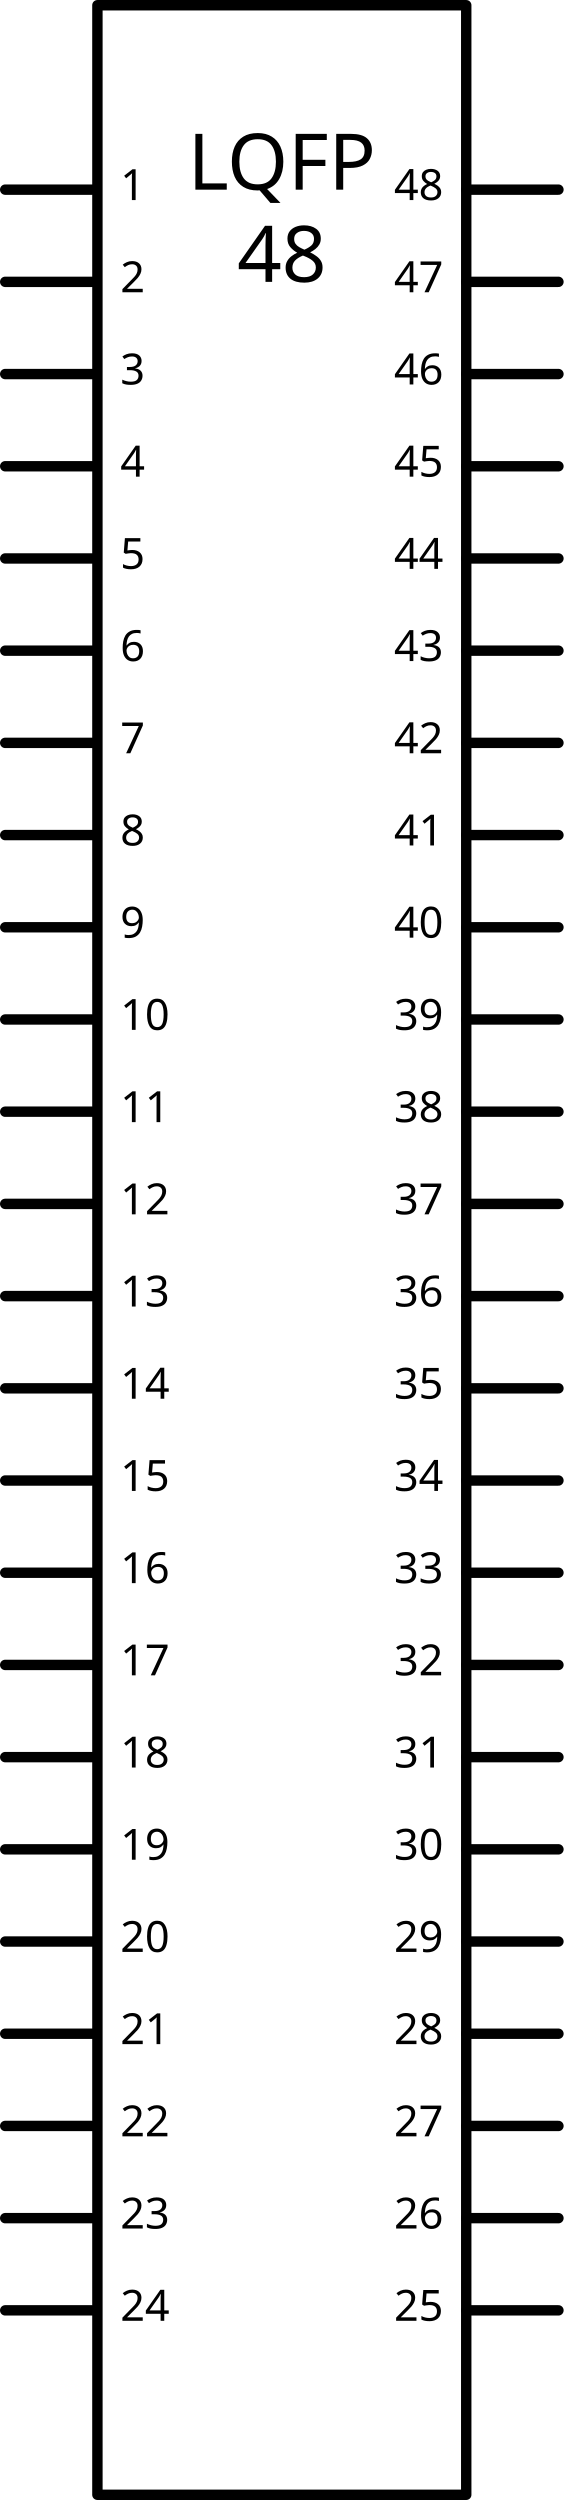
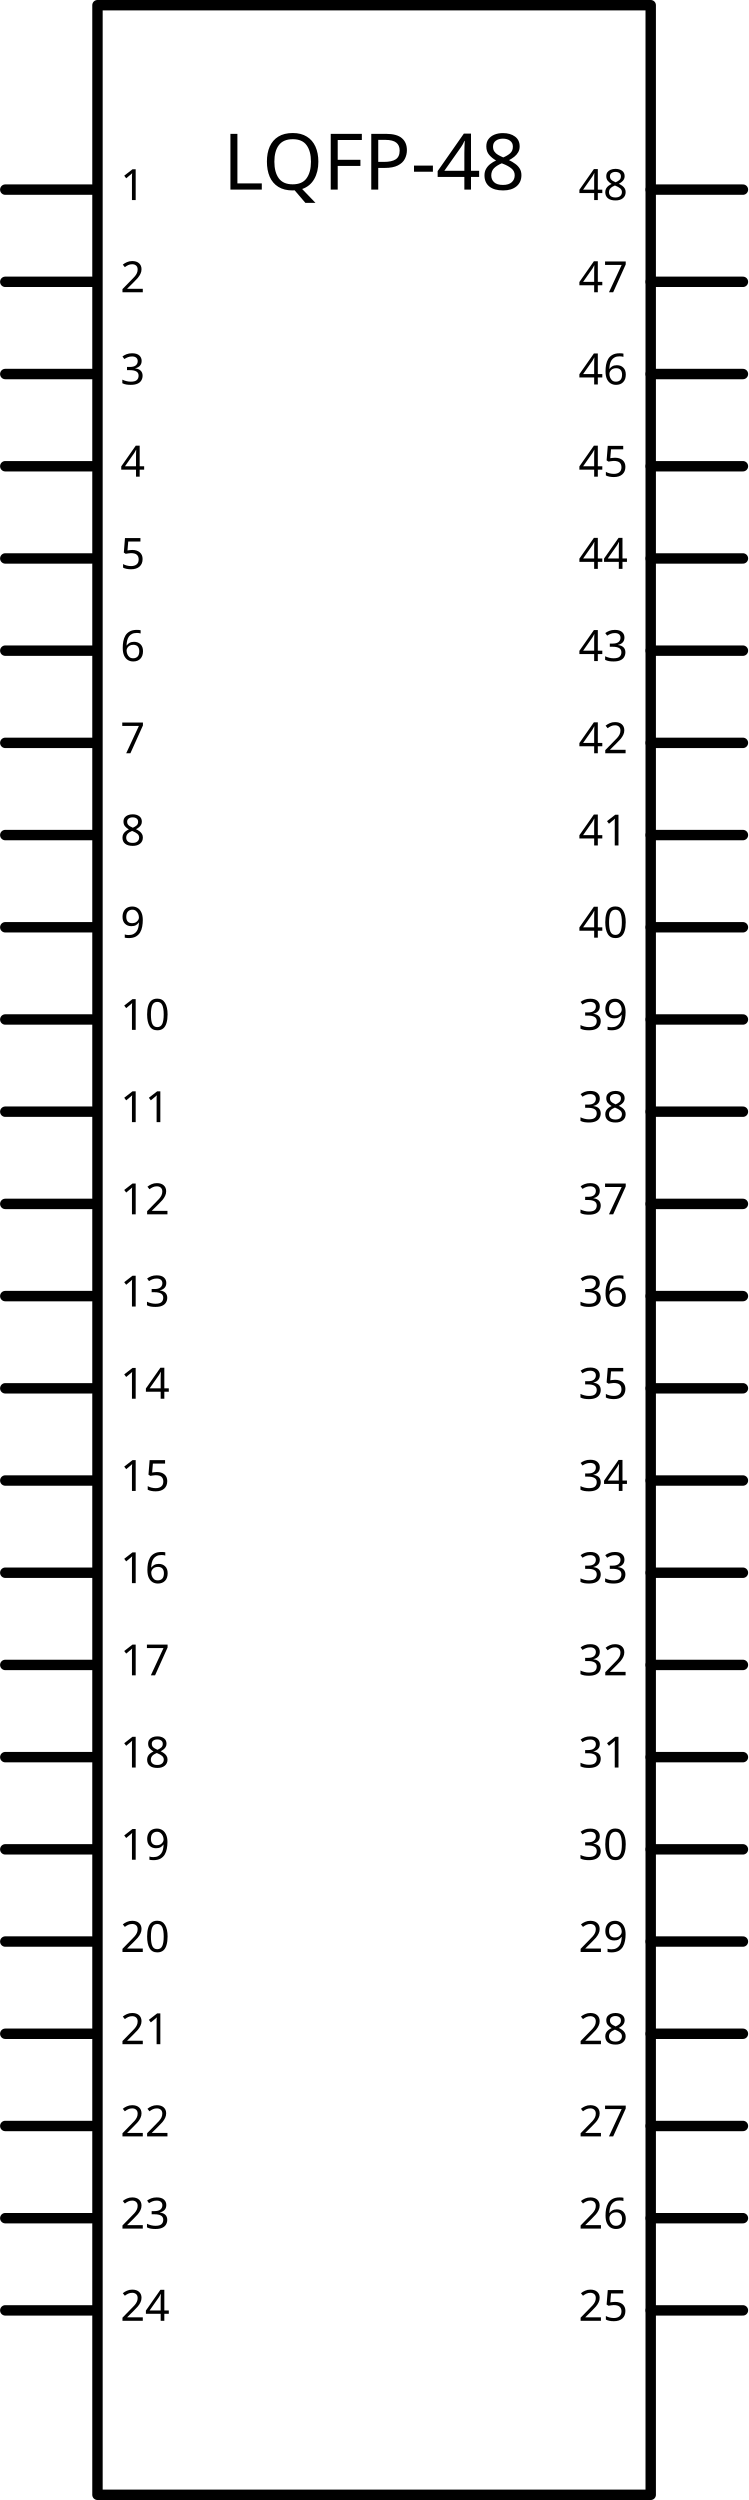
- <svg xmlns="http://www.w3.org/2000/svg" width="1.805in" x="0in" version="1.2" y="0in" height="8.006in" viewBox="0 0 129.959 576.415" baseProfile="tiny">
+ <svg xmlns="http://www.w3.org/2000/svg" width="2.396in" x="0in" version="1.2" y="0in" height="8.006in" viewBox="0 0 172.479 576.415" baseProfile="tiny">
  <g id="schematic" stroke-width="0">
-     <rect width="85.039" x="22.46" y="1.2" fill="none" height="574.016" stroke="#000000" stroke-linejoin="round" stroke-linecap="round" stroke-width="2.4" />
-     <text x="64.98" y="43.72" font-family="DroidSans" fill="#000000" text-anchor="middle" stroke="none" id="label." stroke-width="0" font-size="18">LQFP</text>
-     <text x="64.98" y="64.98" font-family="DroidSans" fill="#000000" text-anchor="middle" stroke="none" id="label." stroke-width="0" font-size="18">48</text>
+     <rect width="127.559" x="22.46" y="1.2" fill="none" height="574.016" stroke="#000000" stroke-linejoin="round" stroke-linecap="round" stroke-width="2.4" />
+     <text x="86.239" y="43.72" font-family="DroidSans" fill="#000000" text-anchor="middle" stroke="none" id="label" stroke-width="0" font-size="18">LQFP-48</text>
    <line fill="none" stroke="#000000" stroke-linejoin="round" stroke-linecap="round" y1="43.72" stroke-width="2.4" x1="1.2" y2="43.72" x2="21.26" />
    <rect width="21.26" x="0" y="42.52" fill="none" height="2.4" id="connector0pin" stroke-width="0" connectorName="1" />
    <rect width="2.4" x="0" y="42.52" fill="none" height="2.4" id="connector0terminal" stroke-width="0" />
    <text x="27.74" y="46.12" font-family="DroidSans" fill="#000000" text-anchor="start" stroke="none" id="label0" stroke-width="0" font-size="9.936">1</text>
    <line fill="none" stroke="#000000" stroke-linejoin="round" stroke-linecap="round" y1="64.98" stroke-width="2.4" x1="1.2" y2="64.98" x2="21.26" />
    <rect width="21.26" x="0" y="63.779" fill="none" height="2.4" id="connector1pin" stroke-width="0" connectorName="2" />
    <rect width="2.4" x="0" y="63.779" fill="none" height="2.4" id="connector1terminal" stroke-width="0" />
    <text x="27.74" y="67.379" font-family="DroidSans" fill="#000000" text-anchor="start" stroke="none" id="label1" stroke-width="0" font-size="9.936">2</text>
    <line fill="none" stroke="#000000" stroke-linejoin="round" stroke-linecap="round" y1="86.239" stroke-width="2.4" x1="1.2" y2="86.239" x2="21.26" />
    <rect width="21.26" x="0" y="85.039" fill="none" height="2.4" id="connector2pin" stroke-width="0" connectorName="3" />
    <rect width="2.4" x="0" y="85.039" fill="none" height="2.4" id="connector2terminal" stroke-width="0" />
    <text x="27.74" y="88.639" font-family="DroidSans" fill="#000000" text-anchor="start" stroke="none" id="label2" stroke-width="0" font-size="9.936">3</text>
    <line fill="none" stroke="#000000" stroke-linejoin="round" stroke-linecap="round" y1="107.499" stroke-width="2.4" x1="1.2" y2="107.499" x2="21.26" />
    <rect width="21.26" x="0" y="106.299" fill="none" height="2.4" id="connector3pin" stroke-width="0" connectorName="4" />
    <rect width="2.4" x="0" y="106.299" fill="none" height="2.4" id="connector3terminal" stroke-width="0" />
    <text x="27.74" y="109.899" font-family="DroidSans" fill="#000000" text-anchor="start" stroke="none" id="label3" stroke-width="0" font-size="9.936">4</text>
    <line fill="none" stroke="#000000" stroke-linejoin="round" stroke-linecap="round" y1="128.759" stroke-width="2.4" x1="1.2" y2="128.759" x2="21.26" />
    <rect width="21.26" x="0" y="127.559" fill="none" height="2.4" id="connector4pin" stroke-width="0" connectorName="5" />
    <rect width="2.4" x="0" y="127.559" fill="none" height="2.4" id="connector4terminal" stroke-width="0" />
    <text x="27.74" y="131.159" font-family="DroidSans" fill="#000000" text-anchor="start" stroke="none" id="label4" stroke-width="0" font-size="9.936">5</text>
    <line fill="none" stroke="#000000" stroke-linejoin="round" stroke-linecap="round" y1="150.019" stroke-width="2.4" x1="1.2" y2="150.019" x2="21.26" />
    <rect width="21.26" x="0" y="148.819" fill="none" height="2.4" id="connector5pin" stroke-width="0" connectorName="6" />
    <rect width="2.4" x="0" y="148.819" fill="none" height="2.4" id="connector5terminal" stroke-width="0" />
    <text x="27.74" y="152.419" font-family="DroidSans" fill="#000000" text-anchor="start" stroke="none" id="label5" stroke-width="0" font-size="9.936">6</text>
    <line fill="none" stroke="#000000" stroke-linejoin="round" stroke-linecap="round" y1="171.279" stroke-width="2.4" x1="1.2" y2="171.279" x2="21.26" />
    <rect width="21.26" x="0" y="170.078" fill="none" height="2.4" id="connector6pin" stroke-width="0" connectorName="7" />
    <rect width="2.4" x="0" y="170.078" fill="none" height="2.4" id="connector6terminal" stroke-width="0" />
    <text x="27.74" y="173.678" font-family="DroidSans" fill="#000000" text-anchor="start" stroke="none" id="label6" stroke-width="0" font-size="9.936">7</text>
    <line fill="none" stroke="#000000" stroke-linejoin="round" stroke-linecap="round" y1="192.539" stroke-width="2.4" x1="1.2" y2="192.539" x2="21.26" />
    <rect width="21.26" x="0" y="191.339" fill="none" height="2.4" id="connector7pin" stroke-width="0" connectorName="8" />
    <rect width="2.4" x="0" y="191.339" fill="none" height="2.4" id="connector7terminal" stroke-width="0" />
    <text x="27.74" y="194.939" font-family="DroidSans" fill="#000000" text-anchor="start" stroke="none" id="label7" stroke-width="0" font-size="9.936">8</text>
    <line fill="none" stroke="#000000" stroke-linejoin="round" stroke-linecap="round" y1="213.798" stroke-width="2.4" x1="1.2" y2="213.798" x2="21.26" />
    <rect width="21.26" x="0" y="212.599" fill="none" height="2.4" id="connector8pin" stroke-width="0" connectorName="9" />
    <rect width="2.4" x="0" y="212.599" fill="none" height="2.4" id="connector8terminal" stroke-width="0" />
    <text x="27.74" y="216.199" font-family="DroidSans" fill="#000000" text-anchor="start" stroke="none" id="label8" stroke-width="0" font-size="9.936">9</text>
    <line fill="none" stroke="#000000" stroke-linejoin="round" stroke-linecap="round" y1="235.058" stroke-width="2.4" x1="1.2" y2="235.058" x2="21.26" />
    <rect width="21.26" x="0" y="233.858" fill="none" height="2.4" id="connector9pin" stroke-width="0" connectorName="10" />
    <rect width="2.4" x="0" y="233.858" fill="none" height="2.4" id="connector9terminal" stroke-width="0" />
    <text x="27.74" y="237.458" font-family="DroidSans" fill="#000000" text-anchor="start" stroke="none" id="label9" stroke-width="0" font-size="9.936">10</text>
    <line fill="none" stroke="#000000" stroke-linejoin="round" stroke-linecap="round" y1="256.318" stroke-width="2.4" x1="1.2" y2="256.318" x2="21.26" />
    <rect width="21.26" x="0" y="255.118" fill="none" height="2.4" id="connector10pin" stroke-width="0" connectorName="11" />
    <rect width="2.4" x="0" y="255.118" fill="none" height="2.4" id="connector10terminal" stroke-width="0" />
    <text x="27.74" y="258.718" font-family="DroidSans" fill="#000000" text-anchor="start" stroke="none" id="label10" stroke-width="0" font-size="9.936">11</text>
    <line fill="none" stroke="#000000" stroke-linejoin="round" stroke-linecap="round" y1="277.578" stroke-width="2.4" x1="1.2" y2="277.578" x2="21.26" />
    <rect width="21.26" x="0" y="276.378" fill="none" height="2.4" id="connector11pin" stroke-width="0" connectorName="12" />
    <rect width="2.4" x="0" y="276.378" fill="none" height="2.4" id="connector11terminal" stroke-width="0" />
    <text x="27.74" y="279.978" font-family="DroidSans" fill="#000000" text-anchor="start" stroke="none" id="label11" stroke-width="0" font-size="9.936">12</text>
    <line fill="none" stroke="#000000" stroke-linejoin="round" stroke-linecap="round" y1="298.837" stroke-width="2.4" x1="1.2" y2="298.837" x2="21.26" />
    <rect width="21.26" x="0" y="297.638" fill="none" height="2.4" id="connector12pin" stroke-width="0" connectorName="13" />
    <rect width="2.4" x="0" y="297.638" fill="none" height="2.4" id="connector12terminal" stroke-width="0" />
    <text x="27.74" y="301.238" font-family="DroidSans" fill="#000000" text-anchor="start" stroke="none" id="label12" stroke-width="0" font-size="9.936">13</text>
    <line fill="none" stroke="#000000" stroke-linejoin="round" stroke-linecap="round" y1="320.098" stroke-width="2.4" x1="1.2" y2="320.098" x2="21.26" />
    <rect width="21.26" x="0" y="318.897" fill="none" height="2.4" id="connector13pin" stroke-width="0" connectorName="14" />
    <rect width="2.4" x="0" y="318.897" fill="none" height="2.4" id="connector13terminal" stroke-width="0" />
    <text x="27.74" y="322.497" font-family="DroidSans" fill="#000000" text-anchor="start" stroke="none" id="label13" stroke-width="0" font-size="9.936">14</text>
    <line fill="none" stroke="#000000" stroke-linejoin="round" stroke-linecap="round" y1="341.358" stroke-width="2.4" x1="1.2" y2="341.358" x2="21.26" />
    <rect width="21.26" x="0" y="340.158" fill="none" height="2.4" id="connector14pin" stroke-width="0" connectorName="15" />
    <rect width="2.4" x="0" y="340.158" fill="none" height="2.4" id="connector14terminal" stroke-width="0" />
    <text x="27.74" y="343.758" font-family="DroidSans" fill="#000000" text-anchor="start" stroke="none" id="label14" stroke-width="0" font-size="9.936">15</text>
    <line fill="none" stroke="#000000" stroke-linejoin="round" stroke-linecap="round" y1="362.617" stroke-width="2.4" x1="1.2" y2="362.617" x2="21.26" />
    <rect width="21.26" x="0" y="361.418" fill="none" height="2.4" id="connector15pin" stroke-width="0" connectorName="16" />
    <rect width="2.4" x="0" y="361.418" fill="none" height="2.4" id="connector15terminal" stroke-width="0" />
    <text x="27.74" y="365.018" font-family="DroidSans" fill="#000000" text-anchor="start" stroke="none" id="label15" stroke-width="0" font-size="9.936">16</text>
    <line fill="none" stroke="#000000" stroke-linejoin="round" stroke-linecap="round" y1="383.877" stroke-width="2.4" x1="1.2" y2="383.877" x2="21.26" />
    <rect width="21.26" x="0" y="382.677" fill="none" height="2.4" id="connector16pin" stroke-width="0" connectorName="17" />
    <rect width="2.4" x="0" y="382.677" fill="none" height="2.4" id="connector16terminal" stroke-width="0" />
    <text x="27.74" y="386.277" font-family="DroidSans" fill="#000000" text-anchor="start" stroke="none" id="label16" stroke-width="0" font-size="9.936">17</text>
    <line fill="none" stroke="#000000" stroke-linejoin="round" stroke-linecap="round" y1="405.137" stroke-width="2.4" x1="1.2" y2="405.137" x2="21.26" />
    <rect width="21.26" x="0" y="403.937" fill="none" height="2.4" id="connector17pin" stroke-width="0" connectorName="18" />
    <rect width="2.4" x="0" y="403.937" fill="none" height="2.4" id="connector17terminal" stroke-width="0" />
    <text x="27.74" y="407.537" font-family="DroidSans" fill="#000000" text-anchor="start" stroke="none" id="label17" stroke-width="0" font-size="9.936">18</text>
    <line fill="none" stroke="#000000" stroke-linejoin="round" stroke-linecap="round" y1="426.397" stroke-width="2.4" x1="1.2" y2="426.397" x2="21.26" />
    <rect width="21.26" x="0" y="425.197" fill="none" height="2.4" id="connector18pin" stroke-width="0" connectorName="19" />
    <rect width="2.4" x="0" y="425.197" fill="none" height="2.4" id="connector18terminal" stroke-width="0" />
    <text x="27.74" y="428.797" font-family="DroidSans" fill="#000000" text-anchor="start" stroke="none" id="label18" stroke-width="0" font-size="9.936">19</text>
    <line fill="none" stroke="#000000" stroke-linejoin="round" stroke-linecap="round" y1="447.656" stroke-width="2.4" x1="1.2" y2="447.656" x2="21.26" />
    <rect width="21.26" x="0" y="446.457" fill="none" height="2.4" id="connector19pin" stroke-width="0" connectorName="20" />
    <rect width="2.4" x="0" y="446.457" fill="none" height="2.4" id="connector19terminal" stroke-width="0" />
    <text x="27.74" y="450.057" font-family="DroidSans" fill="#000000" text-anchor="start" stroke="none" id="label19" stroke-width="0" font-size="9.936">20</text>
    <line fill="none" stroke="#000000" stroke-linejoin="round" stroke-linecap="round" y1="468.917" stroke-width="2.4" x1="1.2" y2="468.917" x2="21.26" />
    <rect width="21.26" x="0" y="467.716" fill="none" height="2.4" id="connector20pin" stroke-width="0" connectorName="21" />
    <rect width="2.4" x="0" y="467.716" fill="none" height="2.4" id="connector20terminal" stroke-width="0" />
    <text x="27.74" y="471.316" font-family="DroidSans" fill="#000000" text-anchor="start" stroke="none" id="label20" stroke-width="0" font-size="9.936">21</text>
    <line fill="none" stroke="#000000" stroke-linejoin="round" stroke-linecap="round" y1="490.177" stroke-width="2.4" x1="1.2" y2="490.177" x2="21.26" />
    <rect width="21.26" x="0" y="488.976" fill="none" height="2.4" id="connector21pin" stroke-width="0" connectorName="22" />
    <rect width="2.4" x="0" y="488.976" fill="none" height="2.4" id="connector21terminal" stroke-width="0" />
    <text x="27.74" y="492.576" font-family="DroidSans" fill="#000000" text-anchor="start" stroke="none" id="label21" stroke-width="0" font-size="9.936">22</text>
    <line fill="none" stroke="#000000" stroke-linejoin="round" stroke-linecap="round" y1="511.436" stroke-width="2.4" x1="1.2" y2="511.436" x2="21.26" />
    <rect width="21.26" x="0" y="510.236" fill="none" height="2.4" id="connector22pin" stroke-width="0" connectorName="23" />
    <rect width="2.4" x="0" y="510.236" fill="none" height="2.4" id="connector22terminal" stroke-width="0" />
    <text x="27.74" y="513.836" font-family="DroidSans" fill="#000000" text-anchor="start" stroke="none" id="label22" stroke-width="0" font-size="9.936">23</text>
    <line fill="none" stroke="#000000" stroke-linejoin="round" stroke-linecap="round" y1="532.696" stroke-width="2.4" x1="1.2" y2="532.696" x2="21.26" />
    <rect width="21.26" x="0" y="531.496" fill="none" height="2.4" id="connector23pin" stroke-width="0" connectorName="24" />
    <rect width="2.4" x="0" y="531.496" fill="none" height="2.4" id="connector23terminal" stroke-width="0" />
    <text x="27.74" y="535.096" font-family="DroidSans" fill="#000000" text-anchor="start" stroke="none" id="label23" stroke-width="0" font-size="9.936">24</text>
-     <line fill="none" stroke="#000000" stroke-linejoin="round" stroke-linecap="round" y1="43.72" stroke-width="2.4" x1="107.499" y2="43.72" x2="128.759" />
-     <rect width="21.26" x="108.699" y="42.52" fill="none" connectorname="48" height="2.4" id="connector47pin" stroke-width="0" />
-     <rect width="2.4" x="127.559" y="42.52" fill="none" height="2.4" id="connector47terminal" stroke-width="0" />
-     <text x="102.219" y="46.12" font-family="DroidSans" fill="#000000" text-anchor="end" stroke="none" id="label47" stroke-width="0" font-size="9.936">48</text>
-     <line fill="none" stroke="#000000" stroke-linejoin="round" stroke-linecap="round" y1="64.98" stroke-width="2.4" x1="107.499" y2="64.98" x2="128.759" />
-     <rect width="21.26" x="108.699" y="63.779" fill="none" connectorname="47" height="2.4" id="connector46pin" stroke-width="0" />
-     <rect width="2.4" x="127.559" y="63.779" fill="none" height="2.4" id="connector46terminal" stroke-width="0" />
-     <text x="102.219" y="67.379" font-family="DroidSans" fill="#000000" text-anchor="end" stroke="none" id="label46" stroke-width="0" font-size="9.936">47</text>
-     <line fill="none" stroke="#000000" stroke-linejoin="round" stroke-linecap="round" y1="86.239" stroke-width="2.4" x1="107.499" y2="86.239" x2="128.759" />
-     <rect width="21.26" x="108.699" y="85.039" fill="none" connectorname="46" height="2.4" id="connector45pin" stroke-width="0" />
-     <rect width="2.4" x="127.559" y="85.039" fill="none" height="2.4" id="connector45terminal" stroke-width="0" />
-     <text x="102.219" y="88.639" font-family="DroidSans" fill="#000000" text-anchor="end" stroke="none" id="label45" stroke-width="0" font-size="9.936">46</text>
-     <line fill="none" stroke="#000000" stroke-linejoin="round" stroke-linecap="round" y1="107.499" stroke-width="2.4" x1="107.499" y2="107.499" x2="128.759" />
-     <rect width="21.26" x="108.699" y="106.299" fill="none" connectorname="45" height="2.4" id="connector44pin" stroke-width="0" />
-     <rect width="2.4" x="127.559" y="106.299" fill="none" height="2.4" id="connector44terminal" stroke-width="0" />
-     <text x="102.219" y="109.899" font-family="DroidSans" fill="#000000" text-anchor="end" stroke="none" id="label44" stroke-width="0" font-size="9.936">45</text>
-     <line fill="none" stroke="#000000" stroke-linejoin="round" stroke-linecap="round" y1="128.759" stroke-width="2.4" x1="107.499" y2="128.759" x2="128.759" />
-     <rect width="21.26" x="108.699" y="127.559" fill="none" connectorname="44" height="2.4" id="connector43pin" stroke-width="0" />
-     <rect width="2.4" x="127.559" y="127.559" fill="none" height="2.4" id="connector43terminal" stroke-width="0" />
-     <text x="102.219" y="131.159" font-family="DroidSans" fill="#000000" text-anchor="end" stroke="none" id="label43" stroke-width="0" font-size="9.936">44</text>
-     <line fill="none" stroke="#000000" stroke-linejoin="round" stroke-linecap="round" y1="150.019" stroke-width="2.4" x1="107.499" y2="150.019" x2="128.759" />
-     <rect width="21.26" x="108.699" y="148.819" fill="none" connectorname="43" height="2.4" id="connector42pin" stroke-width="0" />
-     <rect width="2.4" x="127.559" y="148.819" fill="none" height="2.4" id="connector42terminal" stroke-width="0" />
-     <text x="102.219" y="152.419" font-family="DroidSans" fill="#000000" text-anchor="end" stroke="none" id="label42" stroke-width="0" font-size="9.936">43</text>
-     <line fill="none" stroke="#000000" stroke-linejoin="round" stroke-linecap="round" y1="171.279" stroke-width="2.4" x1="107.499" y2="171.279" x2="128.759" />
-     <rect width="21.26" x="108.699" y="170.078" fill="none" connectorname="42" height="2.4" id="connector41pin" stroke-width="0" />
-     <rect width="2.4" x="127.559" y="170.078" fill="none" height="2.4" id="connector41terminal" stroke-width="0" />
-     <text x="102.219" y="173.678" font-family="DroidSans" fill="#000000" text-anchor="end" stroke="none" id="label41" stroke-width="0" font-size="9.936">42</text>
-     <line fill="none" stroke="#000000" stroke-linejoin="round" stroke-linecap="round" y1="192.539" stroke-width="2.4" x1="107.499" y2="192.539" x2="128.759" />
-     <rect width="21.26" x="108.699" y="191.339" fill="none" connectorname="41" height="2.4" id="connector40pin" stroke-width="0" />
-     <rect width="2.4" x="127.559" y="191.339" fill="none" height="2.4" id="connector40terminal" stroke-width="0" />
-     <text x="102.219" y="194.939" font-family="DroidSans" fill="#000000" text-anchor="end" stroke="none" id="label40" stroke-width="0" font-size="9.936">41</text>
-     <line fill="none" stroke="#000000" stroke-linejoin="round" stroke-linecap="round" y1="213.798" stroke-width="2.4" x1="107.499" y2="213.798" x2="128.759" />
-     <rect width="21.26" x="108.699" y="212.599" fill="none" connectorname="40" height="2.4" id="connector39pin" stroke-width="0" />
-     <rect width="2.4" x="127.559" y="212.599" fill="none" height="2.4" id="connector39terminal" stroke-width="0" />
-     <text x="102.219" y="216.199" font-family="DroidSans" fill="#000000" text-anchor="end" stroke="none" id="label39" stroke-width="0" font-size="9.936">40</text>
-     <line fill="none" stroke="#000000" stroke-linejoin="round" stroke-linecap="round" y1="235.058" stroke-width="2.4" x1="107.499" y2="235.058" x2="128.759" />
-     <rect width="21.26" x="108.699" y="233.858" fill="none" connectorname="39" height="2.4" id="connector38pin" stroke-width="0" />
-     <rect width="2.4" x="127.559" y="233.858" fill="none" height="2.4" id="connector38terminal" stroke-width="0" />
-     <text x="102.219" y="237.458" font-family="DroidSans" fill="#000000" text-anchor="end" stroke="none" id="label38" stroke-width="0" font-size="9.936">39</text>
-     <line fill="none" stroke="#000000" stroke-linejoin="round" stroke-linecap="round" y1="256.318" stroke-width="2.4" x1="107.499" y2="256.318" x2="128.759" />
-     <rect width="21.26" x="108.699" y="255.118" fill="none" connectorname="38" height="2.4" id="connector37pin" stroke-width="0" />
-     <rect width="2.4" x="127.559" y="255.118" fill="none" height="2.4" id="connector37terminal" stroke-width="0" />
-     <text x="102.219" y="258.718" font-family="DroidSans" fill="#000000" text-anchor="end" stroke="none" id="label37" stroke-width="0" font-size="9.936">38</text>
-     <line fill="none" stroke="#000000" stroke-linejoin="round" stroke-linecap="round" y1="277.578" stroke-width="2.4" x1="107.499" y2="277.578" x2="128.759" />
-     <rect width="21.26" x="108.699" y="276.378" fill="none" connectorname="37" height="2.4" id="connector36pin" stroke-width="0" />
-     <rect width="2.4" x="127.559" y="276.378" fill="none" height="2.4" id="connector36terminal" stroke-width="0" />
-     <text x="102.219" y="279.978" font-family="DroidSans" fill="#000000" text-anchor="end" stroke="none" id="label36" stroke-width="0" font-size="9.936">37</text>
-     <line fill="none" stroke="#000000" stroke-linejoin="round" stroke-linecap="round" y1="298.837" stroke-width="2.4" x1="107.499" y2="298.837" x2="128.759" />
-     <rect width="21.26" x="108.699" y="297.638" fill="none" connectorname="36" height="2.4" id="connector35pin" stroke-width="0" />
-     <rect width="2.4" x="127.559" y="297.638" fill="none" height="2.4" id="connector35terminal" stroke-width="0" />
-     <text x="102.219" y="301.238" font-family="DroidSans" fill="#000000" text-anchor="end" stroke="none" id="label35" stroke-width="0" font-size="9.936">36</text>
-     <line fill="none" stroke="#000000" stroke-linejoin="round" stroke-linecap="round" y1="320.098" stroke-width="2.4" x1="107.499" y2="320.098" x2="128.759" />
-     <rect width="21.26" x="108.699" y="318.897" fill="none" connectorname="35" height="2.4" id="connector34pin" stroke-width="0" />
-     <rect width="2.4" x="127.559" y="318.897" fill="none" height="2.4" id="connector34terminal" stroke-width="0" />
-     <text x="102.219" y="322.497" font-family="DroidSans" fill="#000000" text-anchor="end" stroke="none" id="label34" stroke-width="0" font-size="9.936">35</text>
-     <line fill="none" stroke="#000000" stroke-linejoin="round" stroke-linecap="round" y1="341.358" stroke-width="2.4" x1="107.499" y2="341.358" x2="128.759" />
-     <rect width="21.26" x="108.699" y="340.158" fill="none" connectorname="34" height="2.4" id="connector33pin" stroke-width="0" />
-     <rect width="2.4" x="127.559" y="340.158" fill="none" height="2.4" id="connector33terminal" stroke-width="0" />
-     <text x="102.219" y="343.758" font-family="DroidSans" fill="#000000" text-anchor="end" stroke="none" id="label33" stroke-width="0" font-size="9.936">34</text>
-     <line fill="none" stroke="#000000" stroke-linejoin="round" stroke-linecap="round" y1="362.617" stroke-width="2.4" x1="107.499" y2="362.617" x2="128.759" />
-     <rect width="21.26" x="108.699" y="361.418" fill="none" connectorname="33" height="2.4" id="connector32pin" stroke-width="0" />
-     <rect width="2.4" x="127.559" y="361.418" fill="none" height="2.4" id="connector32terminal" stroke-width="0" />
-     <text x="102.219" y="365.018" font-family="DroidSans" fill="#000000" text-anchor="end" stroke="none" id="label32" stroke-width="0" font-size="9.936">33</text>
-     <line fill="none" stroke="#000000" stroke-linejoin="round" stroke-linecap="round" y1="383.877" stroke-width="2.4" x1="107.499" y2="383.877" x2="128.759" />
-     <rect width="21.26" x="108.699" y="382.677" fill="none" connectorname="32" height="2.4" id="connector31pin" stroke-width="0" />
-     <rect width="2.4" x="127.559" y="382.677" fill="none" height="2.4" id="connector31terminal" stroke-width="0" />
-     <text x="102.219" y="386.277" font-family="DroidSans" fill="#000000" text-anchor="end" stroke="none" id="label31" stroke-width="0" font-size="9.936">32</text>
-     <line fill="none" stroke="#000000" stroke-linejoin="round" stroke-linecap="round" y1="405.137" stroke-width="2.4" x1="107.499" y2="405.137" x2="128.759" />
-     <rect width="21.26" x="108.699" y="403.937" fill="none" connectorname="31" height="2.4" id="connector30pin" stroke-width="0" />
-     <rect width="2.4" x="127.559" y="403.937" fill="none" height="2.4" id="connector30terminal" stroke-width="0" />
-     <text x="102.219" y="407.537" font-family="DroidSans" fill="#000000" text-anchor="end" stroke="none" id="label30" stroke-width="0" font-size="9.936">31</text>
-     <line fill="none" stroke="#000000" stroke-linejoin="round" stroke-linecap="round" y1="426.397" stroke-width="2.4" x1="107.499" y2="426.397" x2="128.759" />
-     <rect width="21.26" x="108.699" y="425.197" fill="none" connectorname="30" height="2.4" id="connector29pin" stroke-width="0" />
-     <rect width="2.4" x="127.559" y="425.197" fill="none" height="2.4" id="connector29terminal" stroke-width="0" />
-     <text x="102.219" y="428.797" font-family="DroidSans" fill="#000000" text-anchor="end" stroke="none" id="label29" stroke-width="0" font-size="9.936">30</text>
-     <line fill="none" stroke="#000000" stroke-linejoin="round" stroke-linecap="round" y1="447.656" stroke-width="2.4" x1="107.499" y2="447.656" x2="128.759" />
-     <rect width="21.26" x="108.699" y="446.457" fill="none" connectorname="29" height="2.4" id="connector28pin" stroke-width="0" />
-     <rect width="2.4" x="127.559" y="446.457" fill="none" height="2.4" id="connector28terminal" stroke-width="0" />
-     <text x="102.219" y="450.057" font-family="DroidSans" fill="#000000" text-anchor="end" stroke="none" id="label28" stroke-width="0" font-size="9.936">29</text>
-     <line fill="none" stroke="#000000" stroke-linejoin="round" stroke-linecap="round" y1="468.917" stroke-width="2.4" x1="107.499" y2="468.917" x2="128.759" />
-     <rect width="21.26" x="108.699" y="467.716" fill="none" connectorname="28" height="2.4" id="connector27pin" stroke-width="0" />
-     <rect width="2.4" x="127.559" y="467.716" fill="none" height="2.4" id="connector27terminal" stroke-width="0" />
-     <text x="102.219" y="471.316" font-family="DroidSans" fill="#000000" text-anchor="end" stroke="none" id="label27" stroke-width="0" font-size="9.936">28</text>
-     <line fill="none" stroke="#000000" stroke-linejoin="round" stroke-linecap="round" y1="490.177" stroke-width="2.4" x1="107.499" y2="490.177" x2="128.759" />
-     <rect width="21.26" x="108.699" y="488.976" fill="none" connectorname="27" height="2.4" id="connector26pin" stroke-width="0" />
-     <rect width="2.4" x="127.559" y="488.976" fill="none" height="2.4" id="connector26terminal" stroke-width="0" />
-     <text x="102.219" y="492.576" font-family="DroidSans" fill="#000000" text-anchor="end" stroke="none" id="label26" stroke-width="0" font-size="9.936">27</text>
-     <line fill="none" stroke="#000000" stroke-linejoin="round" stroke-linecap="round" y1="511.436" stroke-width="2.4" x1="107.499" y2="511.436" x2="128.759" />
-     <rect width="21.26" x="108.699" y="510.236" fill="none" connectorname="26" height="2.4" id="connector25pin" stroke-width="0" />
-     <rect width="2.4" x="127.559" y="510.236" fill="none" height="2.4" id="connector25terminal" stroke-width="0" />
-     <text x="102.219" y="513.836" font-family="DroidSans" fill="#000000" text-anchor="end" stroke="none" id="label25" stroke-width="0" font-size="9.936">26</text>
-     <line fill="none" stroke="#000000" stroke-linejoin="round" stroke-linecap="round" y1="532.696" stroke-width="2.4" x1="107.499" y2="532.696" x2="128.759" />
-     <rect width="21.26" x="108.699" y="531.496" fill="none" connectorname="25" height="2.4" id="connector24pin" stroke-width="0" />
-     <rect width="2.4" x="127.559" y="531.496" fill="none" height="2.4" id="connector24terminal" stroke-width="0" />
-     <text x="102.219" y="535.096" font-family="DroidSans" fill="#000000" text-anchor="end" stroke="none" id="label24" stroke-width="0" font-size="9.936">25</text>
+     <line fill="none" stroke="#000000" stroke-linejoin="round" stroke-linecap="round" y1="43.72" stroke-width="2.4" x1="150.019" y2="43.72" x2="171.279" />
+     <rect width="21.26" x="151.219" y="42.52" fill="none" connectorname="48" height="2.4" id="connector47pin" stroke-width="0" />
+     <rect width="2.4" x="170.078" y="42.52" fill="none" height="2.4" id="connector47terminal" stroke-width="0" />
+     <text x="144.739" y="46.12" font-family="DroidSans" fill="#000000" text-anchor="end" stroke="none" id="label47" stroke-width="0" font-size="9.936">48</text>
+     <line fill="none" stroke="#000000" stroke-linejoin="round" stroke-linecap="round" y1="64.98" stroke-width="2.4" x1="150.019" y2="64.98" x2="171.279" />
+     <rect width="21.26" x="151.219" y="63.779" fill="none" connectorname="47" height="2.4" id="connector46pin" stroke-width="0" />
+     <rect width="2.4" x="170.078" y="63.779" fill="none" height="2.4" id="connector46terminal" stroke-width="0" />
+     <text x="144.739" y="67.379" font-family="DroidSans" fill="#000000" text-anchor="end" stroke="none" id="label46" stroke-width="0" font-size="9.936">47</text>
+     <line fill="none" stroke="#000000" stroke-linejoin="round" stroke-linecap="round" y1="86.239" stroke-width="2.4" x1="150.019" y2="86.239" x2="171.279" />
+     <rect width="21.26" x="151.219" y="85.039" fill="none" connectorname="46" height="2.4" id="connector45pin" stroke-width="0" />
+     <rect width="2.4" x="170.078" y="85.039" fill="none" height="2.4" id="connector45terminal" stroke-width="0" />
+     <text x="144.739" y="88.639" font-family="DroidSans" fill="#000000" text-anchor="end" stroke="none" id="label45" stroke-width="0" font-size="9.936">46</text>
+     <line fill="none" stroke="#000000" stroke-linejoin="round" stroke-linecap="round" y1="107.499" stroke-width="2.4" x1="150.019" y2="107.499" x2="171.279" />
+     <rect width="21.26" x="151.219" y="106.299" fill="none" connectorname="45" height="2.4" id="connector44pin" stroke-width="0" />
+     <rect width="2.4" x="170.078" y="106.299" fill="none" height="2.4" id="connector44terminal" stroke-width="0" />
+     <text x="144.739" y="109.899" font-family="DroidSans" fill="#000000" text-anchor="end" stroke="none" id="label44" stroke-width="0" font-size="9.936">45</text>
+     <line fill="none" stroke="#000000" stroke-linejoin="round" stroke-linecap="round" y1="128.759" stroke-width="2.4" x1="150.019" y2="128.759" x2="171.279" />
+     <rect width="21.26" x="151.219" y="127.559" fill="none" connectorname="44" height="2.4" id="connector43pin" stroke-width="0" />
+     <rect width="2.4" x="170.078" y="127.559" fill="none" height="2.4" id="connector43terminal" stroke-width="0" />
+     <text x="144.739" y="131.159" font-family="DroidSans" fill="#000000" text-anchor="end" stroke="none" id="label43" stroke-width="0" font-size="9.936">44</text>
+     <line fill="none" stroke="#000000" stroke-linejoin="round" stroke-linecap="round" y1="150.019" stroke-width="2.4" x1="150.019" y2="150.019" x2="171.279" />
+     <rect width="21.26" x="151.219" y="148.819" fill="none" connectorname="43" height="2.4" id="connector42pin" stroke-width="0" />
+     <rect width="2.4" x="170.078" y="148.819" fill="none" height="2.4" id="connector42terminal" stroke-width="0" />
+     <text x="144.739" y="152.419" font-family="DroidSans" fill="#000000" text-anchor="end" stroke="none" id="label42" stroke-width="0" font-size="9.936">43</text>
+     <line fill="none" stroke="#000000" stroke-linejoin="round" stroke-linecap="round" y1="171.279" stroke-width="2.4" x1="150.019" y2="171.279" x2="171.279" />
+     <rect width="21.26" x="151.219" y="170.078" fill="none" connectorname="42" height="2.4" id="connector41pin" stroke-width="0" />
+     <rect width="2.4" x="170.078" y="170.078" fill="none" height="2.4" id="connector41terminal" stroke-width="0" />
+     <text x="144.739" y="173.678" font-family="DroidSans" fill="#000000" text-anchor="end" stroke="none" id="label41" stroke-width="0" font-size="9.936">42</text>
+     <line fill="none" stroke="#000000" stroke-linejoin="round" stroke-linecap="round" y1="192.539" stroke-width="2.4" x1="150.019" y2="192.539" x2="171.279" />
+     <rect width="21.26" x="151.219" y="191.339" fill="none" connectorname="41" height="2.4" id="connector40pin" stroke-width="0" />
+     <rect width="2.4" x="170.078" y="191.339" fill="none" height="2.4" id="connector40terminal" stroke-width="0" />
+     <text x="144.739" y="194.939" font-family="DroidSans" fill="#000000" text-anchor="end" stroke="none" id="label40" stroke-width="0" font-size="9.936">41</text>
+     <line fill="none" stroke="#000000" stroke-linejoin="round" stroke-linecap="round" y1="213.798" stroke-width="2.4" x1="150.019" y2="213.798" x2="171.279" />
+     <rect width="21.26" x="151.219" y="212.599" fill="none" connectorname="40" height="2.4" id="connector39pin" stroke-width="0" />
+     <rect width="2.4" x="170.078" y="212.599" fill="none" height="2.4" id="connector39terminal" stroke-width="0" />
+     <text x="144.739" y="216.199" font-family="DroidSans" fill="#000000" text-anchor="end" stroke="none" id="label39" stroke-width="0" font-size="9.936">40</text>
+     <line fill="none" stroke="#000000" stroke-linejoin="round" stroke-linecap="round" y1="235.058" stroke-width="2.4" x1="150.019" y2="235.058" x2="171.279" />
+     <rect width="21.26" x="151.219" y="233.858" fill="none" connectorname="39" height="2.4" id="connector38pin" stroke-width="0" />
+     <rect width="2.4" x="170.078" y="233.858" fill="none" height="2.4" id="connector38terminal" stroke-width="0" />
+     <text x="144.739" y="237.458" font-family="DroidSans" fill="#000000" text-anchor="end" stroke="none" id="label38" stroke-width="0" font-size="9.936">39</text>
+     <line fill="none" stroke="#000000" stroke-linejoin="round" stroke-linecap="round" y1="256.318" stroke-width="2.4" x1="150.019" y2="256.318" x2="171.279" />
+     <rect width="21.26" x="151.219" y="255.118" fill="none" connectorname="38" height="2.4" id="connector37pin" stroke-width="0" />
+     <rect width="2.4" x="170.078" y="255.118" fill="none" height="2.4" id="connector37terminal" stroke-width="0" />
+     <text x="144.739" y="258.718" font-family="DroidSans" fill="#000000" text-anchor="end" stroke="none" id="label37" stroke-width="0" font-size="9.936">38</text>
+     <line fill="none" stroke="#000000" stroke-linejoin="round" stroke-linecap="round" y1="277.578" stroke-width="2.4" x1="150.019" y2="277.578" x2="171.279" />
+     <rect width="21.26" x="151.219" y="276.378" fill="none" connectorname="37" height="2.4" id="connector36pin" stroke-width="0" />
+     <rect width="2.4" x="170.078" y="276.378" fill="none" height="2.4" id="connector36terminal" stroke-width="0" />
+     <text x="144.739" y="279.978" font-family="DroidSans" fill="#000000" text-anchor="end" stroke="none" id="label36" stroke-width="0" font-size="9.936">37</text>
+     <line fill="none" stroke="#000000" stroke-linejoin="round" stroke-linecap="round" y1="298.837" stroke-width="2.4" x1="150.019" y2="298.837" x2="171.279" />
+     <rect width="21.26" x="151.219" y="297.638" fill="none" connectorname="36" height="2.4" id="connector35pin" stroke-width="0" />
+     <rect width="2.4" x="170.078" y="297.638" fill="none" height="2.4" id="connector35terminal" stroke-width="0" />
+     <text x="144.739" y="301.238" font-family="DroidSans" fill="#000000" text-anchor="end" stroke="none" id="label35" stroke-width="0" font-size="9.936">36</text>
+     <line fill="none" stroke="#000000" stroke-linejoin="round" stroke-linecap="round" y1="320.098" stroke-width="2.4" x1="150.019" y2="320.098" x2="171.279" />
+     <rect width="21.26" x="151.219" y="318.897" fill="none" connectorname="35" height="2.4" id="connector34pin" stroke-width="0" />
+     <rect width="2.4" x="170.078" y="318.897" fill="none" height="2.4" id="connector34terminal" stroke-width="0" />
+     <text x="144.739" y="322.497" font-family="DroidSans" fill="#000000" text-anchor="end" stroke="none" id="label34" stroke-width="0" font-size="9.936">35</text>
+     <line fill="none" stroke="#000000" stroke-linejoin="round" stroke-linecap="round" y1="341.358" stroke-width="2.4" x1="150.019" y2="341.358" x2="171.279" />
+     <rect width="21.26" x="151.219" y="340.158" fill="none" connectorname="34" height="2.4" id="connector33pin" stroke-width="0" />
+     <rect width="2.4" x="170.078" y="340.158" fill="none" height="2.4" id="connector33terminal" stroke-width="0" />
+     <text x="144.739" y="343.758" font-family="DroidSans" fill="#000000" text-anchor="end" stroke="none" id="label33" stroke-width="0" font-size="9.936">34</text>
+     <line fill="none" stroke="#000000" stroke-linejoin="round" stroke-linecap="round" y1="362.617" stroke-width="2.4" x1="150.019" y2="362.617" x2="171.279" />
+     <rect width="21.26" x="151.219" y="361.418" fill="none" connectorname="33" height="2.4" id="connector32pin" stroke-width="0" />
+     <rect width="2.4" x="170.078" y="361.418" fill="none" height="2.4" id="connector32terminal" stroke-width="0" />
+     <text x="144.739" y="365.018" font-family="DroidSans" fill="#000000" text-anchor="end" stroke="none" id="label32" stroke-width="0" font-size="9.936">33</text>
+     <line fill="none" stroke="#000000" stroke-linejoin="round" stroke-linecap="round" y1="383.877" stroke-width="2.4" x1="150.019" y2="383.877" x2="171.279" />
+     <rect width="21.26" x="151.219" y="382.677" fill="none" connectorname="32" height="2.4" id="connector31pin" stroke-width="0" />
+     <rect width="2.4" x="170.078" y="382.677" fill="none" height="2.4" id="connector31terminal" stroke-width="0" />
+     <text x="144.739" y="386.277" font-family="DroidSans" fill="#000000" text-anchor="end" stroke="none" id="label31" stroke-width="0" font-size="9.936">32</text>
+     <line fill="none" stroke="#000000" stroke-linejoin="round" stroke-linecap="round" y1="405.137" stroke-width="2.4" x1="150.019" y2="405.137" x2="171.279" />
+     <rect width="21.26" x="151.219" y="403.937" fill="none" connectorname="31" height="2.4" id="connector30pin" stroke-width="0" />
+     <rect width="2.4" x="170.078" y="403.937" fill="none" height="2.4" id="connector30terminal" stroke-width="0" />
+     <text x="144.739" y="407.537" font-family="DroidSans" fill="#000000" text-anchor="end" stroke="none" id="label30" stroke-width="0" font-size="9.936">31</text>
+     <line fill="none" stroke="#000000" stroke-linejoin="round" stroke-linecap="round" y1="426.397" stroke-width="2.4" x1="150.019" y2="426.397" x2="171.279" />
+     <rect width="21.26" x="151.219" y="425.197" fill="none" connectorname="30" height="2.4" id="connector29pin" stroke-width="0" />
+     <rect width="2.4" x="170.078" y="425.197" fill="none" height="2.4" id="connector29terminal" stroke-width="0" />
+     <text x="144.739" y="428.797" font-family="DroidSans" fill="#000000" text-anchor="end" stroke="none" id="label29" stroke-width="0" font-size="9.936">30</text>
+     <line fill="none" stroke="#000000" stroke-linejoin="round" stroke-linecap="round" y1="447.656" stroke-width="2.4" x1="150.019" y2="447.656" x2="171.279" />
+     <rect width="21.26" x="151.219" y="446.457" fill="none" connectorname="29" height="2.4" id="connector28pin" stroke-width="0" />
+     <rect width="2.4" x="170.078" y="446.457" fill="none" height="2.4" id="connector28terminal" stroke-width="0" />
+     <text x="144.739" y="450.057" font-family="DroidSans" fill="#000000" text-anchor="end" stroke="none" id="label28" stroke-width="0" font-size="9.936">29</text>
+     <line fill="none" stroke="#000000" stroke-linejoin="round" stroke-linecap="round" y1="468.917" stroke-width="2.4" x1="150.019" y2="468.917" x2="171.279" />
+     <rect width="21.26" x="151.219" y="467.716" fill="none" connectorname="28" height="2.4" id="connector27pin" stroke-width="0" />
+     <rect width="2.4" x="170.078" y="467.716" fill="none" height="2.4" id="connector27terminal" stroke-width="0" />
+     <text x="144.739" y="471.316" font-family="DroidSans" fill="#000000" text-anchor="end" stroke="none" id="label27" stroke-width="0" font-size="9.936">28</text>
+     <line fill="none" stroke="#000000" stroke-linejoin="round" stroke-linecap="round" y1="490.177" stroke-width="2.4" x1="150.019" y2="490.177" x2="171.279" />
+     <rect width="21.26" x="151.219" y="488.976" fill="none" connectorname="27" height="2.4" id="connector26pin" stroke-width="0" />
+     <rect width="2.4" x="170.078" y="488.976" fill="none" height="2.4" id="connector26terminal" stroke-width="0" />
+     <text x="144.739" y="492.576" font-family="DroidSans" fill="#000000" text-anchor="end" stroke="none" id="label26" stroke-width="0" font-size="9.936">27</text>
+     <line fill="none" stroke="#000000" stroke-linejoin="round" stroke-linecap="round" y1="511.436" stroke-width="2.4" x1="150.019" y2="511.436" x2="171.279" />
+     <rect width="21.26" x="151.219" y="510.236" fill="none" connectorname="26" height="2.4" id="connector25pin" stroke-width="0" />
+     <rect width="2.4" x="170.078" y="510.236" fill="none" height="2.4" id="connector25terminal" stroke-width="0" />
+     <text x="144.739" y="513.836" font-family="DroidSans" fill="#000000" text-anchor="end" stroke="none" id="label25" stroke-width="0" font-size="9.936">26</text>
+     <line fill="none" stroke="#000000" stroke-linejoin="round" stroke-linecap="round" y1="532.696" stroke-width="2.4" x1="150.019" y2="532.696" x2="171.279" />
+     <rect width="21.26" x="151.219" y="531.496" fill="none" connectorname="25" height="2.4" id="connector24pin" stroke-width="0" />
+     <rect width="2.4" x="170.078" y="531.496" fill="none" height="2.4" id="connector24terminal" stroke-width="0" />
+     <text x="144.739" y="535.096" font-family="DroidSans" fill="#000000" text-anchor="end" stroke="none" id="label24" stroke-width="0" font-size="9.936">25</text>
  </g>
</svg>
